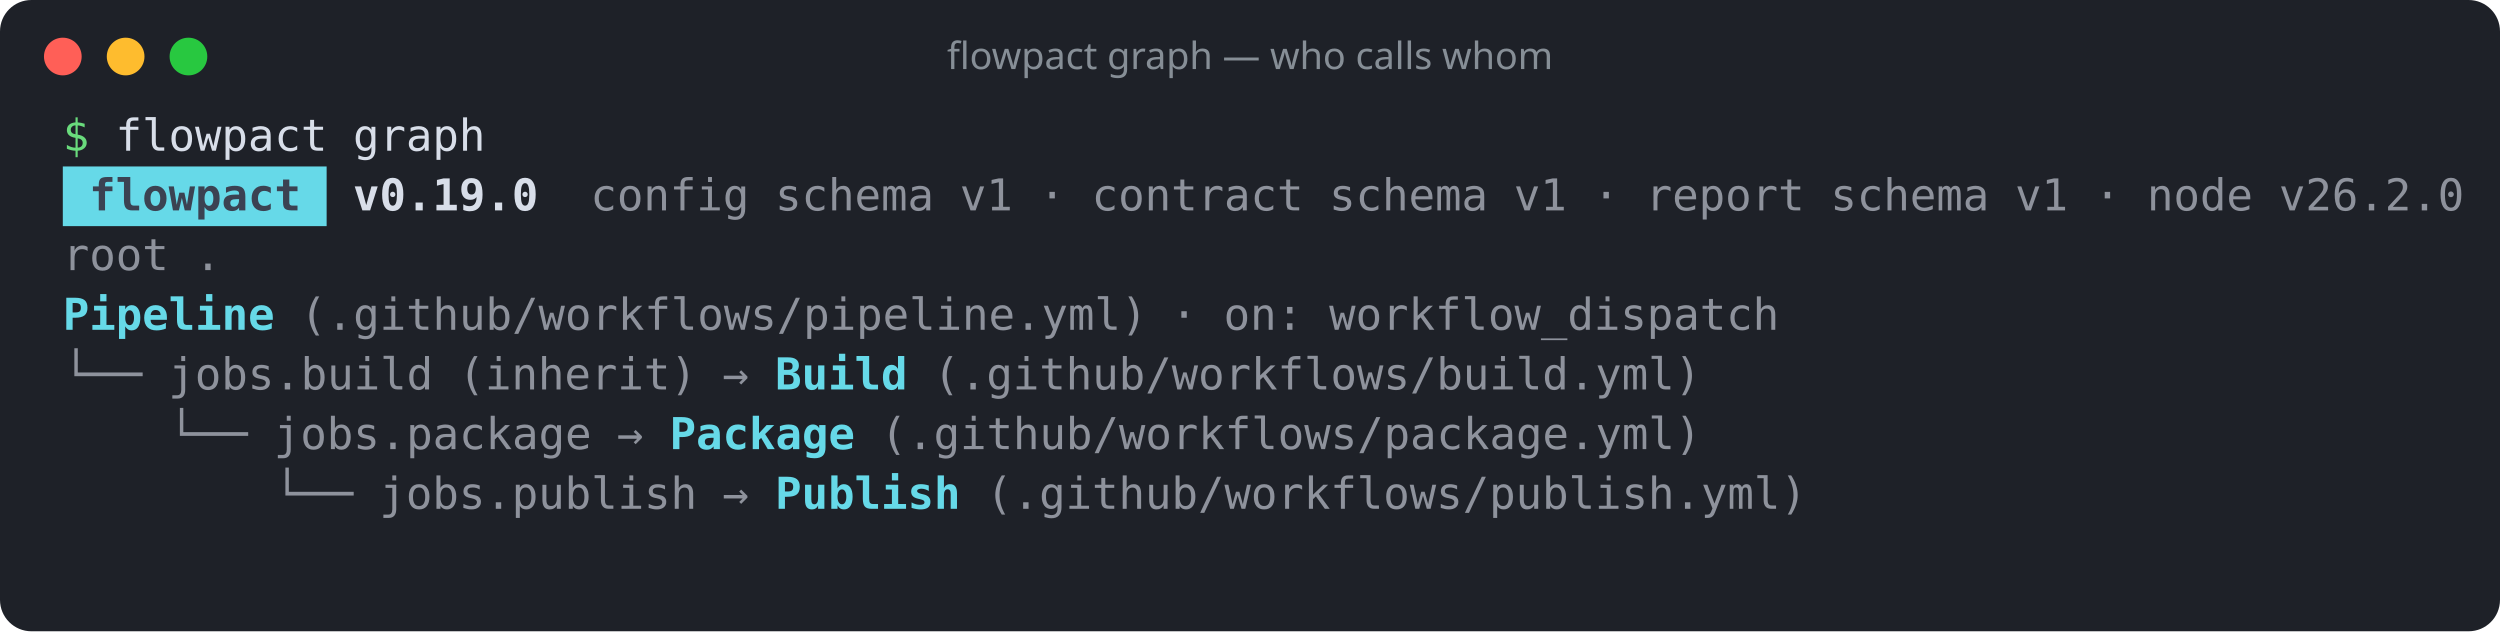
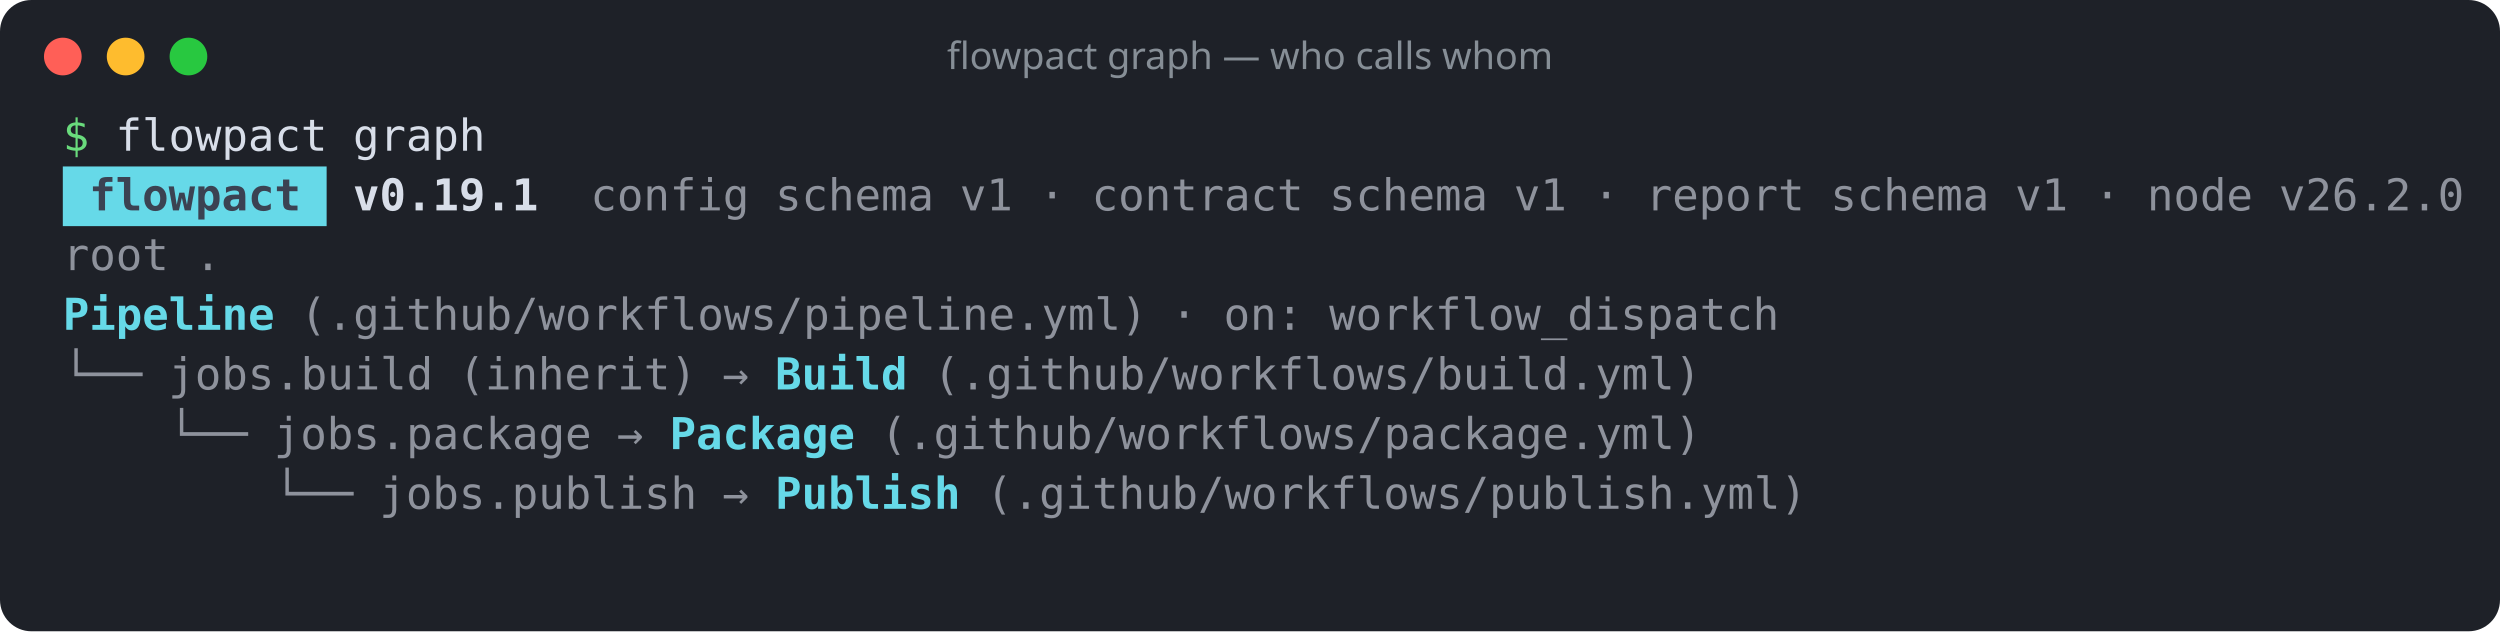
<svg xmlns="http://www.w3.org/2000/svg" width="796" height="201" viewBox="0 0 796 201" role="img" aria-label="flowpact graph — who calls whom">
  <rect width="100%" height="100%" rx="10" fill="#1e2128" />
  <circle cx="20" cy="18" r="6" fill="#ff5f57" />
  <circle cx="40" cy="18" r="6" fill="#febc2e" />
  <circle cx="60" cy="18" r="6" fill="#28c840" />
  <text x="398" y="22" fill="#868e96" font-family="ui-sans-serif,system-ui,sans-serif" font-size="12" text-anchor="middle">flowpact graph — who calls whom</text>
  <g font-family="ui-monospace,SFMono-Regular,Menlo,Consolas,monospace" font-size="14" xml:space="preserve">
    <text y="48">
      <tspan x="20.0" textLength="8.4" lengthAdjust="spacingAndGlyphs" fill="#69db7c">$</tspan>
      <tspan x="36.8" textLength="67.2" lengthAdjust="spacingAndGlyphs" fill="#d8dee9">flowpact</tspan>
      <tspan x="112.4" textLength="42.0" lengthAdjust="spacingAndGlyphs" fill="#d8dee9">graph</tspan>
    </text>
    <rect x="20" y="53" width="84" height="19" fill="#66d9e8" />
    <text y="67">
      <tspan x="28.4" textLength="67.2" lengthAdjust="spacingAndGlyphs" fill="#3b4252" font-weight="700">flowpact</tspan>
-       <tspan x="112.4" textLength="58.8" lengthAdjust="spacingAndGlyphs" fill="#d8dee9" font-weight="700">v0.19.0</tspan>
+       <tspan x="112.4" textLength="58.8" lengthAdjust="spacingAndGlyphs" fill="#d8dee9" font-weight="700">v0.19.1</tspan>
      <tspan x="188.0" textLength="50.4" lengthAdjust="spacingAndGlyphs" fill="#d8dee9" fill-opacity="0.6">config</tspan>
      <tspan x="246.8" textLength="50.4" lengthAdjust="spacingAndGlyphs" fill="#d8dee9" fill-opacity="0.6">schema</tspan>
      <tspan x="305.6" textLength="16.8" lengthAdjust="spacingAndGlyphs" fill="#d8dee9" fill-opacity="0.6">v1</tspan>
      <tspan x="330.8" textLength="8.4" lengthAdjust="spacingAndGlyphs" fill="#d8dee9" fill-opacity="0.6">·</tspan>
      <tspan x="347.6" textLength="67.2" lengthAdjust="spacingAndGlyphs" fill="#d8dee9" fill-opacity="0.6">contract</tspan>
      <tspan x="423.2" textLength="50.4" lengthAdjust="spacingAndGlyphs" fill="#d8dee9" fill-opacity="0.6">schema</tspan>
      <tspan x="482.0" textLength="16.8" lengthAdjust="spacingAndGlyphs" fill="#d8dee9" fill-opacity="0.6">v1</tspan>
      <tspan x="507.2" textLength="8.4" lengthAdjust="spacingAndGlyphs" fill="#d8dee9" fill-opacity="0.6">·</tspan>
      <tspan x="524.0" textLength="50.4" lengthAdjust="spacingAndGlyphs" fill="#d8dee9" fill-opacity="0.6">report</tspan>
      <tspan x="582.8" textLength="50.4" lengthAdjust="spacingAndGlyphs" fill="#d8dee9" fill-opacity="0.6">schema</tspan>
      <tspan x="641.6" textLength="16.8" lengthAdjust="spacingAndGlyphs" fill="#d8dee9" fill-opacity="0.6">v1</tspan>
      <tspan x="666.8" textLength="8.4" lengthAdjust="spacingAndGlyphs" fill="#d8dee9" fill-opacity="0.6">·</tspan>
      <tspan x="683.6" textLength="33.6" lengthAdjust="spacingAndGlyphs" fill="#d8dee9" fill-opacity="0.6">node</tspan>
      <tspan x="725.6" textLength="58.8" lengthAdjust="spacingAndGlyphs" fill="#d8dee9" fill-opacity="0.6">v26.2.0</tspan>
    </text>
    <text y="86">
      <tspan x="20.0" textLength="33.6" lengthAdjust="spacingAndGlyphs" fill="#d8dee9" fill-opacity="0.6">root</tspan>
      <tspan x="62.0" textLength="8.4" lengthAdjust="spacingAndGlyphs" fill="#d8dee9" fill-opacity="0.6">.</tspan>
    </text>
    <text y="105">
      <tspan x="20.0" textLength="67.2" lengthAdjust="spacingAndGlyphs" fill="#66d9e8" font-weight="700">Pipeline</tspan>
      <tspan x="95.6" textLength="268.8" lengthAdjust="spacingAndGlyphs" fill="#d8dee9" fill-opacity="0.6">(.github/workflows/pipeline.yml)</tspan>
      <tspan x="372.8" textLength="8.4" lengthAdjust="spacingAndGlyphs" fill="#d8dee9" fill-opacity="0.6">·</tspan>
      <tspan x="389.6" textLength="25.2" lengthAdjust="spacingAndGlyphs" fill="#d8dee9" fill-opacity="0.6">on:</tspan>
      <tspan x="423.2" textLength="142.8" lengthAdjust="spacingAndGlyphs" fill="#d8dee9" fill-opacity="0.6">workflow_dispatch</tspan>
    </text>
    <text y="124">
      <tspan x="20.0" textLength="25.2" lengthAdjust="spacingAndGlyphs" fill="#d8dee9" fill-opacity="0.6">└──</tspan>
      <tspan x="53.6" textLength="84.0" lengthAdjust="spacingAndGlyphs" fill="#d8dee9" fill-opacity="0.6">jobs.build</tspan>
      <tspan x="146.0" textLength="75.6" lengthAdjust="spacingAndGlyphs" fill="#d8dee9" fill-opacity="0.6">(inherit)</tspan>
      <tspan x="230.0" textLength="8.4" lengthAdjust="spacingAndGlyphs" fill="#d8dee9" fill-opacity="0.6">→</tspan>
      <tspan x="246.8" textLength="42.0" lengthAdjust="spacingAndGlyphs" fill="#66d9e8" font-weight="700">Build</tspan>
      <tspan x="297.2" textLength="243.6" lengthAdjust="spacingAndGlyphs" fill="#d8dee9" fill-opacity="0.6">(.github/workflows/build.yml)</tspan>
    </text>
    <text y="143">
      <tspan x="53.6" textLength="25.2" lengthAdjust="spacingAndGlyphs" fill="#d8dee9" fill-opacity="0.6">└──</tspan>
      <tspan x="87.2" textLength="100.8" lengthAdjust="spacingAndGlyphs" fill="#d8dee9" fill-opacity="0.6">jobs.package</tspan>
      <tspan x="196.4" textLength="8.4" lengthAdjust="spacingAndGlyphs" fill="#d8dee9" fill-opacity="0.6">→</tspan>
      <tspan x="213.2" textLength="58.8" lengthAdjust="spacingAndGlyphs" fill="#66d9e8" font-weight="700">Package</tspan>
      <tspan x="280.4" textLength="260.4" lengthAdjust="spacingAndGlyphs" fill="#d8dee9" fill-opacity="0.6">(.github/workflows/package.yml)</tspan>
    </text>
    <text y="162">
      <tspan x="87.2" textLength="25.2" lengthAdjust="spacingAndGlyphs" fill="#d8dee9" fill-opacity="0.6">└──</tspan>
      <tspan x="120.8" textLength="100.8" lengthAdjust="spacingAndGlyphs" fill="#d8dee9" fill-opacity="0.6">jobs.publish</tspan>
      <tspan x="230.0" textLength="8.4" lengthAdjust="spacingAndGlyphs" fill="#d8dee9" fill-opacity="0.6">→</tspan>
      <tspan x="246.8" textLength="58.8" lengthAdjust="spacingAndGlyphs" fill="#66d9e8" font-weight="700">Publish</tspan>
      <tspan x="314.0" textLength="260.4" lengthAdjust="spacingAndGlyphs" fill="#d8dee9" fill-opacity="0.6">(.github/workflows/publish.yml)</tspan>
    </text>
  </g>
</svg>
